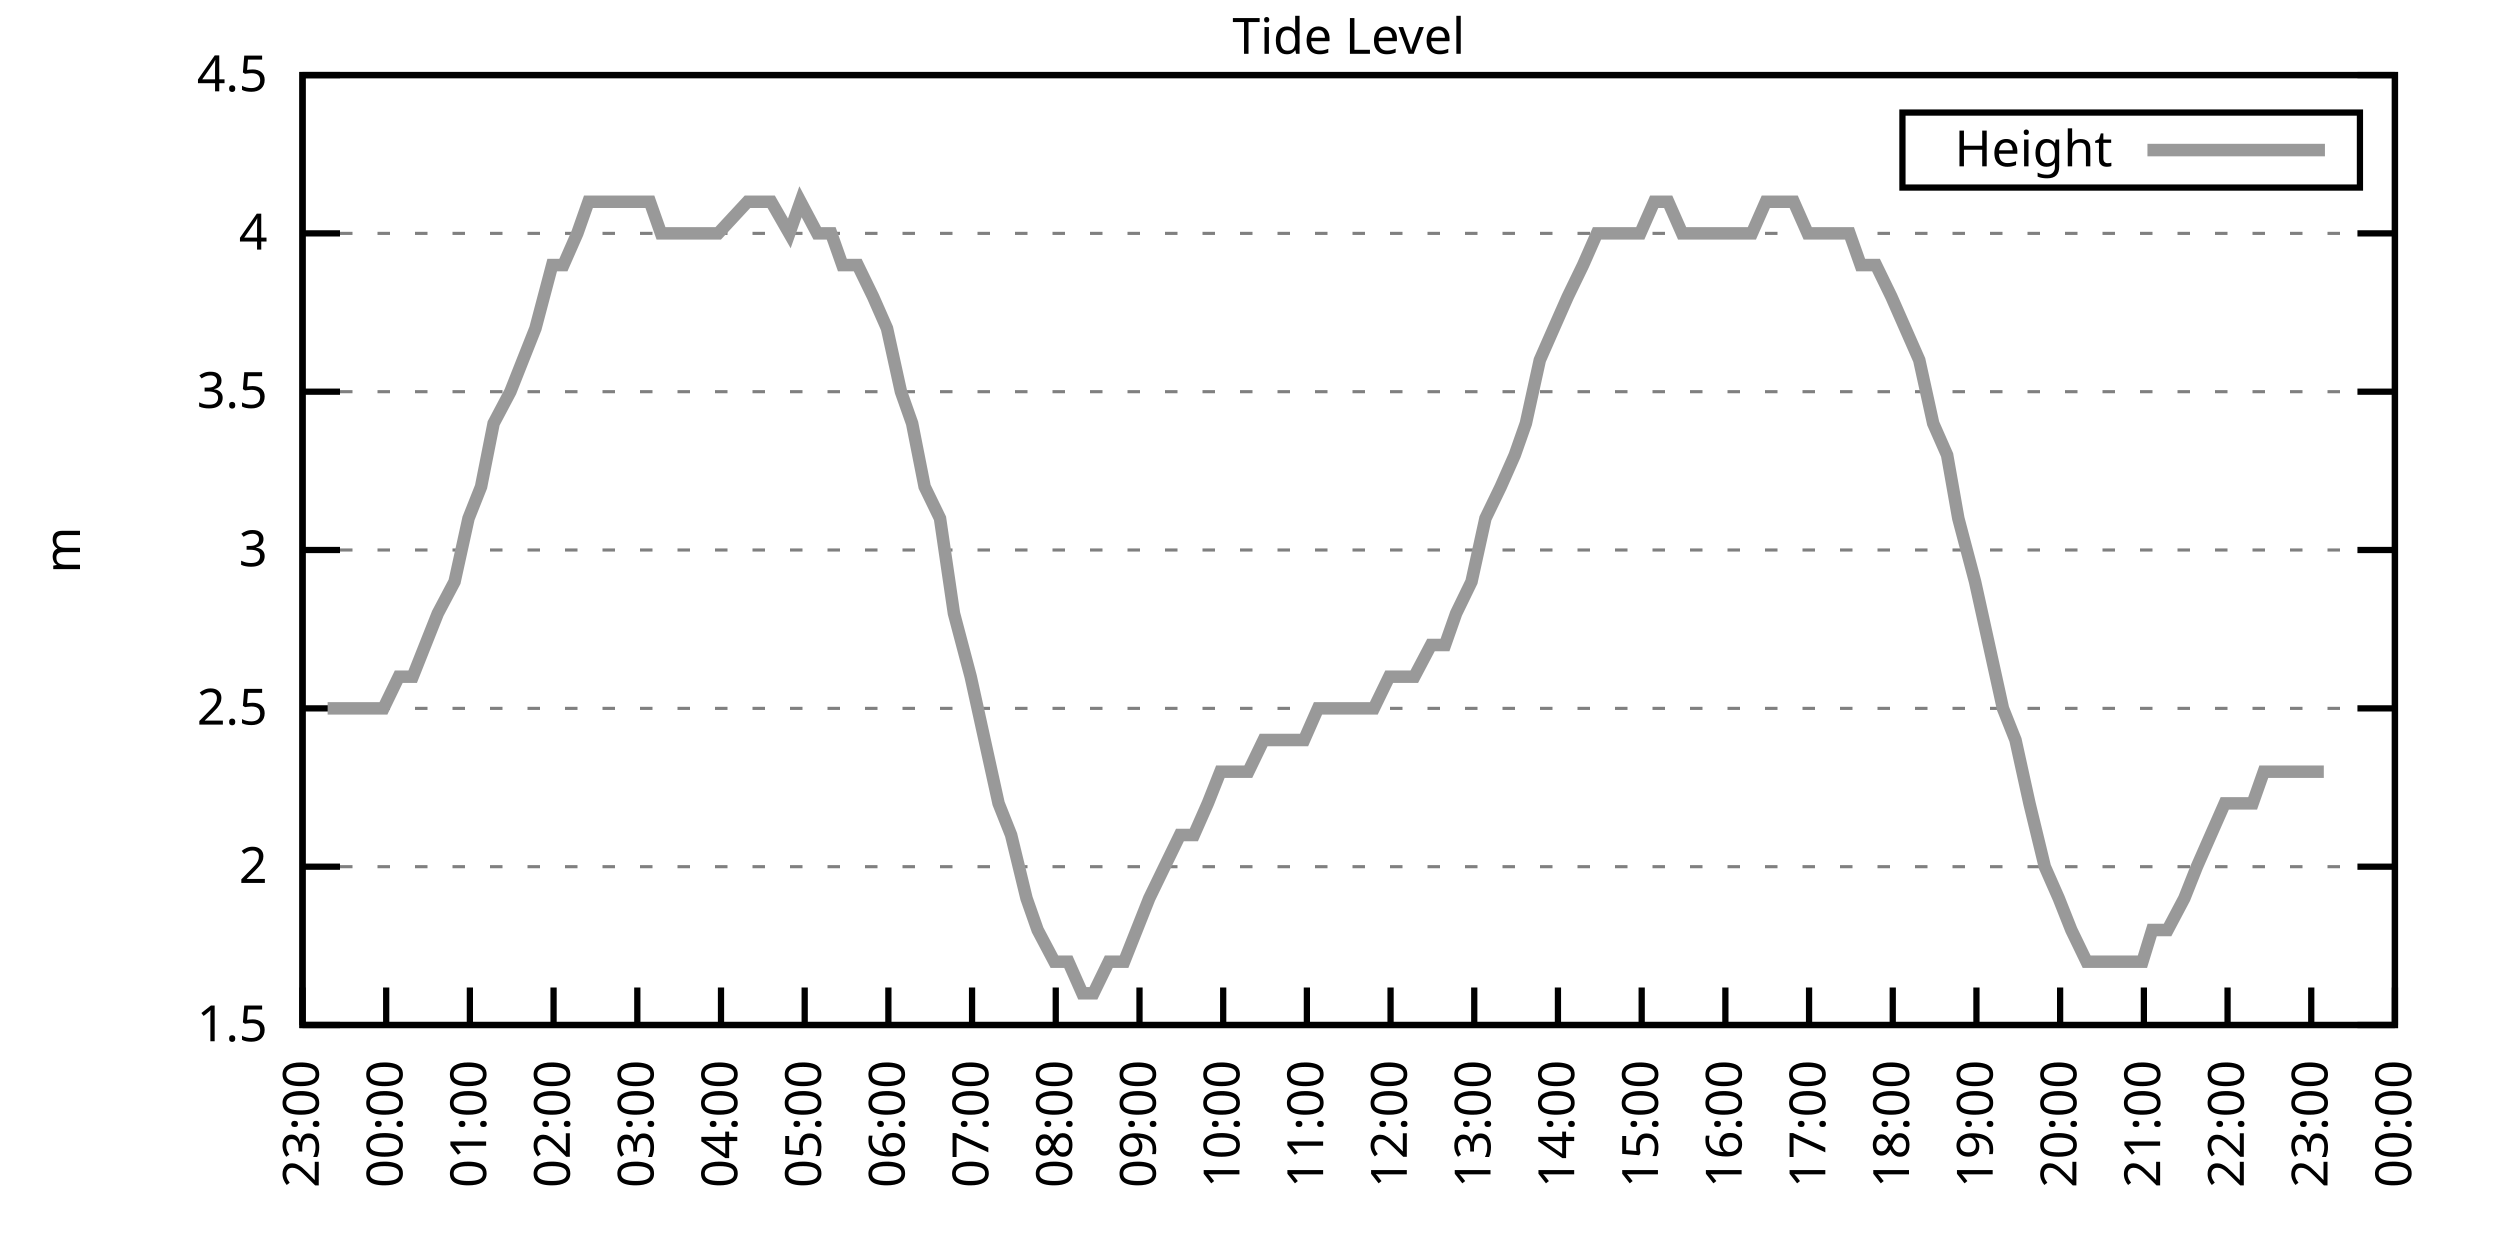
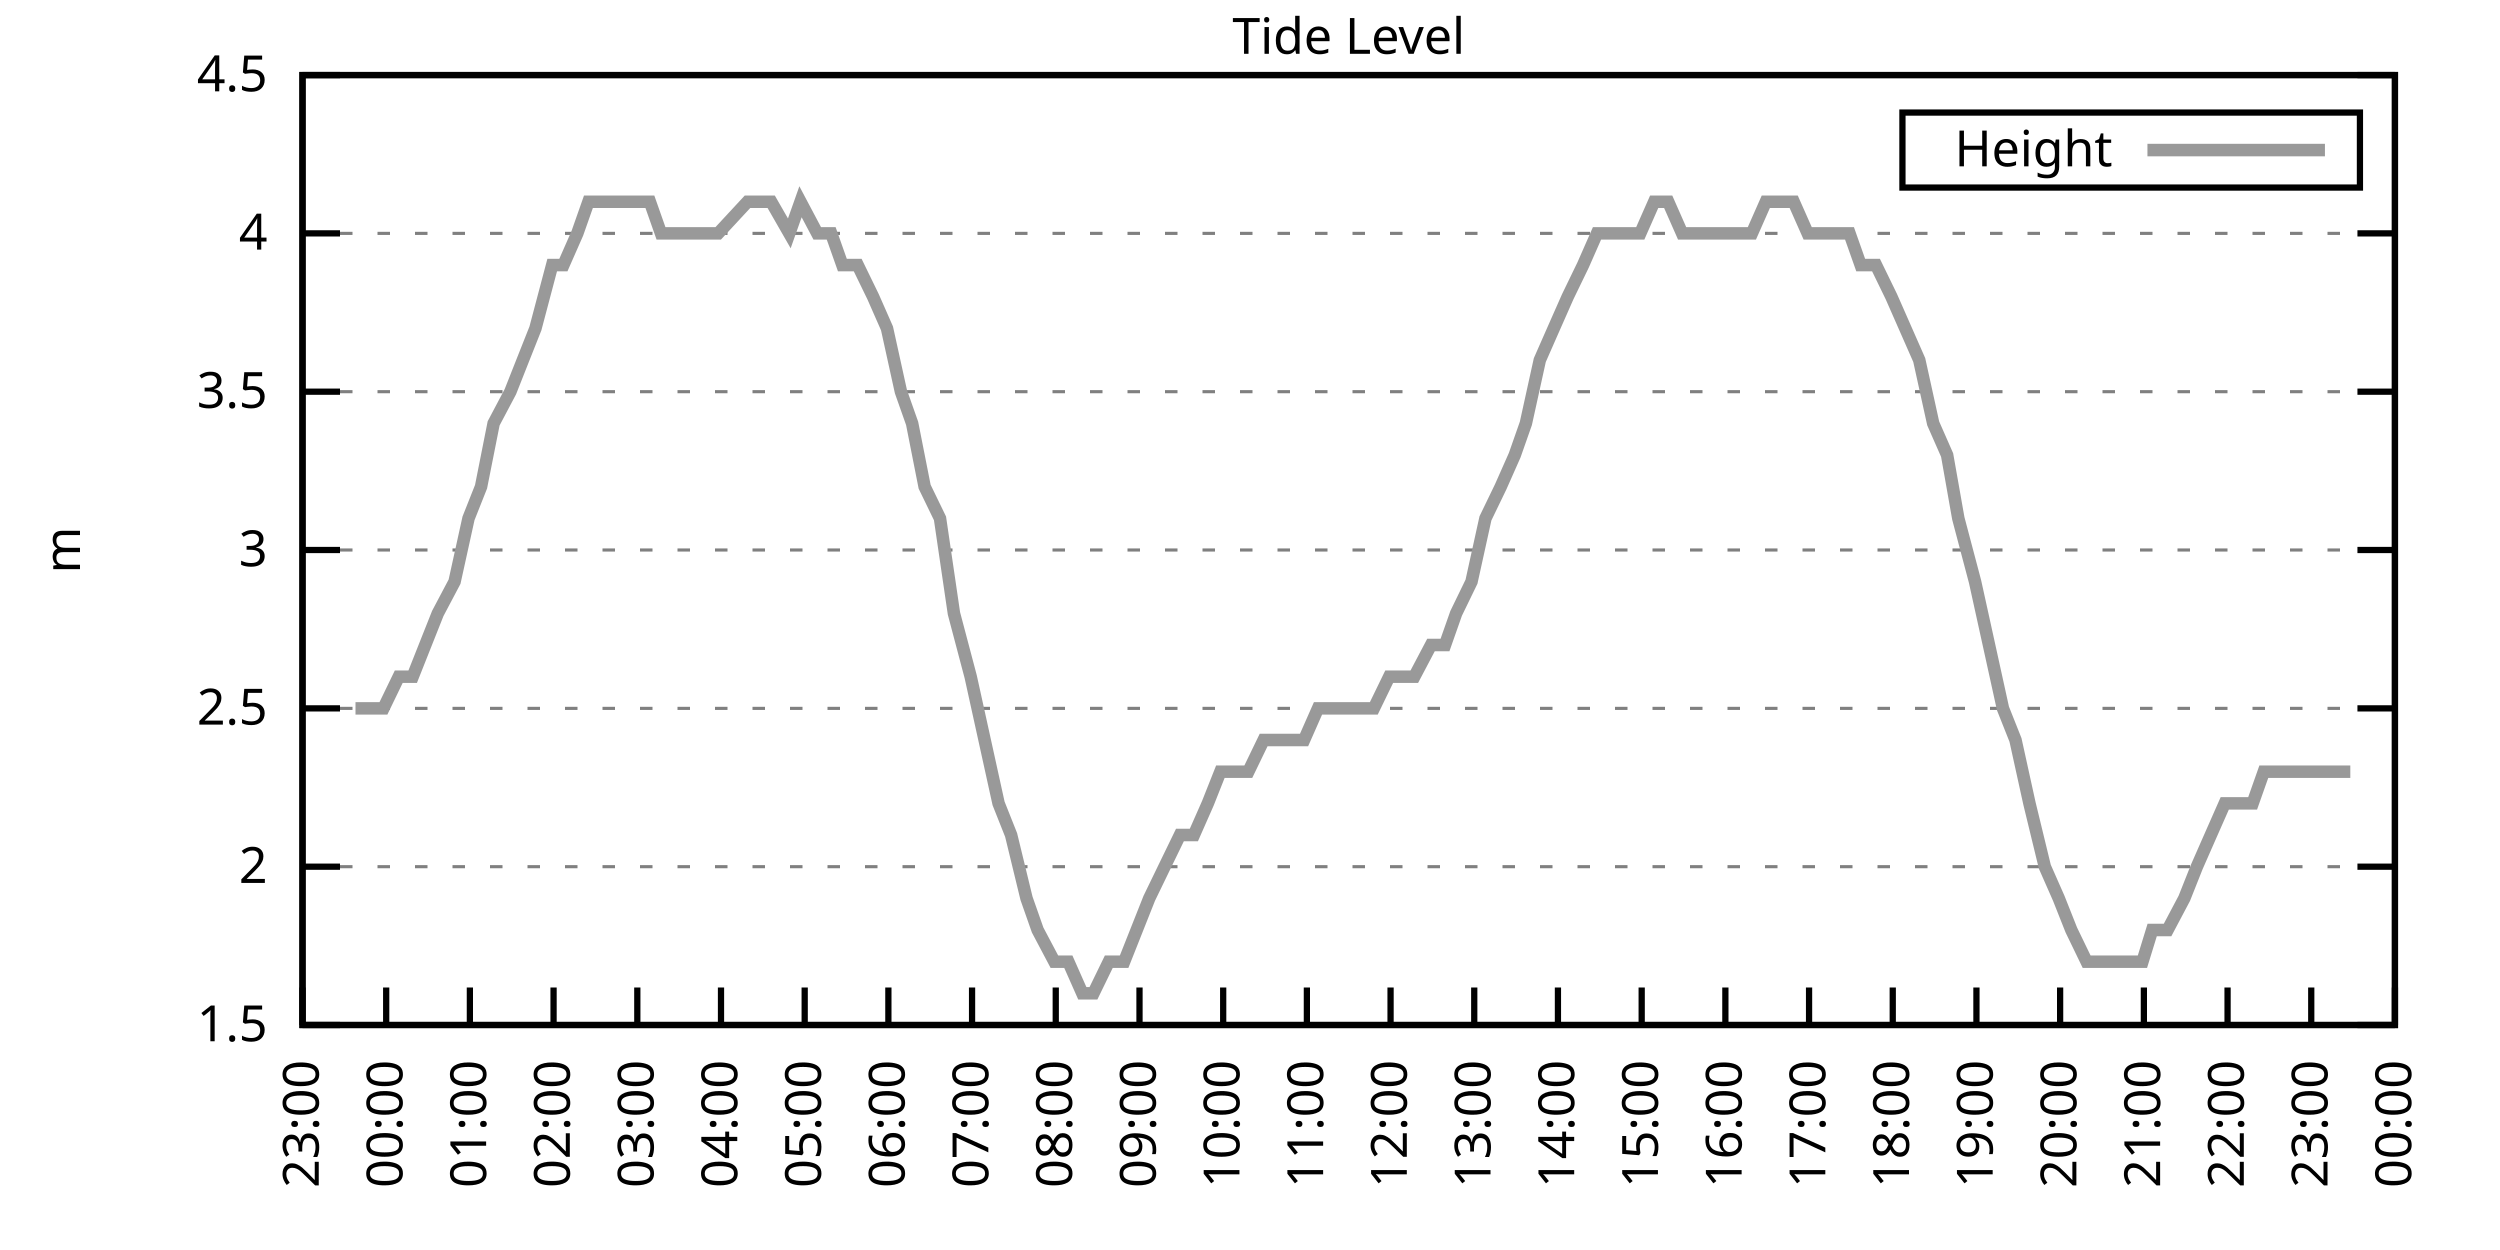
<svg xmlns="http://www.w3.org/2000/svg" xmlns:xlink="http://www.w3.org/1999/xlink" width="400" height="200" viewBox="0 0 400 200">
  <g id="gnuplot_canvas">
    <rect x="0" y="0" width="400" height="200" fill="none" />
    <defs>
      <circle id="gpDot" r="0.5" stroke-width="0.5" stroke="currentColor" />
      <path id="gpPt0" stroke-width="0.333" stroke="currentColor" d="M-1,0 h2 M0,-1 v2" />
      <path id="gpPt1" stroke-width="0.333" stroke="currentColor" d="M-1,-1 L1,1 M1,-1 L-1,1" />
      <path id="gpPt2" stroke-width="0.333" stroke="currentColor" d="M-1,0 L1,0 M0,-1 L0,1 M-1,-1 L1,1 M-1,1 L1,-1" />
      <rect id="gpPt3" stroke-width="0.333" stroke="currentColor" x="-1" y="-1" width="2" height="2" />
      <rect id="gpPt4" stroke-width="0.333" stroke="currentColor" fill="currentColor" x="-1" y="-1" width="2" height="2" />
      <circle id="gpPt5" stroke-width="0.333" stroke="currentColor" cx="0" cy="0" r="1" />
      <use xlink:href="#gpPt5" id="gpPt6" fill="currentColor" stroke="none" />
      <path id="gpPt7" stroke-width="0.333" stroke="currentColor" d="M0,-1.33 L-1.33,0.67 L1.33,0.67 z" />
      <use xlink:href="#gpPt7" id="gpPt8" fill="currentColor" stroke="none" />
      <use xlink:href="#gpPt7" id="gpPt9" stroke="currentColor" transform="rotate(180)" />
      <use xlink:href="#gpPt9" id="gpPt10" fill="currentColor" stroke="none" />
      <use xlink:href="#gpPt3" id="gpPt11" stroke="currentColor" transform="rotate(45)" />
      <use xlink:href="#gpPt11" id="gpPt12" fill="currentColor" stroke="none" />
      <path id="gpPt13" stroke-width="0.333" stroke="currentColor" d="M0,1.330 L1.265,0.411 L0.782,-1.067 L-0.782,-1.076 L-1.265,0.411 z" />
      <use xlink:href="#gpPt13" id="gpPt14" fill="currentColor" stroke="none" />
      <filter id="textbox" filterUnits="objectBoundingBox" x="0" y="0" height="1" width="1">
        <feFlood flood-color="white" flood-opacity="1" result="bgnd" />
        <feComposite in="SourceGraphic" in2="bgnd" operator="atop" />
      </filter>
      <filter id="greybox" filterUnits="objectBoundingBox" x="0" y="0" height="1" width="1">
        <feFlood flood-color="lightgrey" flood-opacity="1" result="grey" />
        <feComposite in="SourceGraphic" in2="grey" operator="atop" />
      </filter>
    </defs>
    <g fill="none" color="white" stroke="currentColor" stroke-width="1.00" stroke-linecap="butt" stroke-linejoin="miter">
</g>
    <g fill="none" color="black" stroke="currentColor" stroke-width="1.00" stroke-linecap="butt" stroke-linejoin="miter">
      <g stroke="none" shape-rendering="crispEdges">
        <polygon fill="rgb(255, 255, 255)" points="48.40,164.00 383.18,164.00 383.18,12.02 48.40,12.02 " />
      </g>
    </g>
    <g fill="none" color="black" stroke="currentColor" stroke-width="1.00" stroke-linecap="butt" stroke-linejoin="miter">
</g>
    <g fill="none" color="black" stroke="black" stroke-width="0.50" stroke-linecap="butt" stroke-linejoin="miter">
</g>
    <g fill="none" color="gray" stroke="currentColor" stroke-width="0.50" stroke-linecap="butt" stroke-linejoin="miter">
      <path stroke="gray" stroke-dasharray="2,4" class="gridline" d="M48.40,164.00 L383.19,164.00  " />
    </g>
    <g fill="none" color="gray" stroke="gray" stroke-width="1.00" stroke-linecap="butt" stroke-linejoin="miter">
</g>
    <g fill="none" color="black" stroke="currentColor" stroke-width="1.00" stroke-linecap="butt" stroke-linejoin="miter">
      <path stroke="black" d="M48.40,164.00 L54.40,164.00 M383.19,164.00 L377.19,164.00  " />
      <g transform="translate(42.80,166.60)" stroke="none" fill="black" font-family="Sans" font-size="8.00" text-anchor="end">
        <text>
          <tspan font-family="Sans"> 1.5</tspan>
        </text>
      </g>
    </g>
    <g fill="none" color="black" stroke="currentColor" stroke-width="1.00" stroke-linecap="butt" stroke-linejoin="miter">
</g>
    <g fill="none" color="black" stroke="black" stroke-width="0.50" stroke-linecap="butt" stroke-linejoin="miter">
</g>
    <g fill="none" color="gray" stroke="currentColor" stroke-width="0.50" stroke-linecap="butt" stroke-linejoin="miter">
      <path stroke="gray" stroke-dasharray="2,4" class="gridline" d="M48.40,138.67 L383.19,138.67  " />
    </g>
    <g fill="none" color="gray" stroke="gray" stroke-width="1.00" stroke-linecap="butt" stroke-linejoin="miter">
</g>
    <g fill="none" color="black" stroke="currentColor" stroke-width="1.00" stroke-linecap="butt" stroke-linejoin="miter">
      <path stroke="black" d="M48.40,138.67 L54.40,138.67 M383.19,138.67 L377.19,138.67  " />
      <g transform="translate(42.80,141.27)" stroke="none" fill="black" font-family="Sans" font-size="8.00" text-anchor="end">
        <text>
          <tspan font-family="Sans"> 2</tspan>
        </text>
      </g>
    </g>
    <g fill="none" color="black" stroke="currentColor" stroke-width="1.00" stroke-linecap="butt" stroke-linejoin="miter">
</g>
    <g fill="none" color="black" stroke="black" stroke-width="0.50" stroke-linecap="butt" stroke-linejoin="miter">
</g>
    <g fill="none" color="gray" stroke="currentColor" stroke-width="0.50" stroke-linecap="butt" stroke-linejoin="miter">
      <path stroke="gray" stroke-dasharray="2,4" class="gridline" d="M48.40,113.34 L383.19,113.34  " />
    </g>
    <g fill="none" color="gray" stroke="gray" stroke-width="1.00" stroke-linecap="butt" stroke-linejoin="miter">
</g>
    <g fill="none" color="black" stroke="currentColor" stroke-width="1.00" stroke-linecap="butt" stroke-linejoin="miter">
      <path stroke="black" d="M48.40,113.34 L54.40,113.34 M383.19,113.34 L377.19,113.34  " />
      <g transform="translate(42.80,115.94)" stroke="none" fill="black" font-family="Sans" font-size="8.00" text-anchor="end">
        <text>
          <tspan font-family="Sans"> 2.5</tspan>
        </text>
      </g>
    </g>
    <g fill="none" color="black" stroke="currentColor" stroke-width="1.00" stroke-linecap="butt" stroke-linejoin="miter">
</g>
    <g fill="none" color="black" stroke="black" stroke-width="0.50" stroke-linecap="butt" stroke-linejoin="miter">
</g>
    <g fill="none" color="gray" stroke="currentColor" stroke-width="0.50" stroke-linecap="butt" stroke-linejoin="miter">
      <path stroke="gray" stroke-dasharray="2,4" class="gridline" d="M48.40,88.00 L383.19,88.00  " />
    </g>
    <g fill="none" color="gray" stroke="gray" stroke-width="1.00" stroke-linecap="butt" stroke-linejoin="miter">
</g>
    <g fill="none" color="black" stroke="currentColor" stroke-width="1.00" stroke-linecap="butt" stroke-linejoin="miter">
      <path stroke="black" d="M48.40,88.00 L54.40,88.00 M383.19,88.00 L377.19,88.00  " />
      <g transform="translate(42.80,90.60)" stroke="none" fill="black" font-family="Sans" font-size="8.00" text-anchor="end">
        <text>
          <tspan font-family="Sans"> 3</tspan>
        </text>
      </g>
    </g>
    <g fill="none" color="black" stroke="currentColor" stroke-width="1.00" stroke-linecap="butt" stroke-linejoin="miter">
</g>
    <g fill="none" color="black" stroke="black" stroke-width="0.50" stroke-linecap="butt" stroke-linejoin="miter">
</g>
    <g fill="none" color="gray" stroke="currentColor" stroke-width="0.50" stroke-linecap="butt" stroke-linejoin="miter">
      <path stroke="gray" stroke-dasharray="2,4" class="gridline" d="M48.40,62.67 L383.19,62.67  " />
    </g>
    <g fill="none" color="gray" stroke="gray" stroke-width="1.00" stroke-linecap="butt" stroke-linejoin="miter">
</g>
    <g fill="none" color="black" stroke="currentColor" stroke-width="1.00" stroke-linecap="butt" stroke-linejoin="miter">
      <path stroke="black" d="M48.40,62.67 L54.40,62.67 M383.19,62.67 L377.19,62.67  " />
      <g transform="translate(42.80,65.27)" stroke="none" fill="black" font-family="Sans" font-size="8.00" text-anchor="end">
        <text>
          <tspan font-family="Sans"> 3.5</tspan>
        </text>
      </g>
    </g>
    <g fill="none" color="black" stroke="currentColor" stroke-width="1.00" stroke-linecap="butt" stroke-linejoin="miter">
</g>
    <g fill="none" color="black" stroke="black" stroke-width="0.50" stroke-linecap="butt" stroke-linejoin="miter">
</g>
    <g fill="none" color="gray" stroke="currentColor" stroke-width="0.50" stroke-linecap="butt" stroke-linejoin="miter">
      <path stroke="gray" stroke-dasharray="2,4" class="gridline" d="M48.40,37.34 L383.19,37.34  " />
    </g>
    <g fill="none" color="gray" stroke="gray" stroke-width="1.00" stroke-linecap="butt" stroke-linejoin="miter">
</g>
    <g fill="none" color="black" stroke="currentColor" stroke-width="1.00" stroke-linecap="butt" stroke-linejoin="miter">
      <path stroke="black" d="M48.40,37.34 L54.40,37.34 M383.19,37.34 L377.19,37.34  " />
      <g transform="translate(42.80,39.94)" stroke="none" fill="black" font-family="Sans" font-size="8.00" text-anchor="end">
        <text>
          <tspan font-family="Sans"> 4</tspan>
        </text>
      </g>
    </g>
    <g fill="none" color="black" stroke="currentColor" stroke-width="1.00" stroke-linecap="butt" stroke-linejoin="miter">
</g>
    <g fill="none" color="black" stroke="black" stroke-width="0.50" stroke-linecap="butt" stroke-linejoin="miter">
</g>
    <g fill="none" color="gray" stroke="currentColor" stroke-width="0.50" stroke-linecap="butt" stroke-linejoin="miter">
      <path stroke="gray" stroke-dasharray="2,4" class="gridline" d="M48.40,12.01 L383.19,12.01  " />
    </g>
    <g fill="none" color="gray" stroke="gray" stroke-width="1.00" stroke-linecap="butt" stroke-linejoin="miter">
</g>
    <g fill="none" color="black" stroke="currentColor" stroke-width="1.00" stroke-linecap="butt" stroke-linejoin="miter">
      <path stroke="black" d="M48.40,12.01 L54.40,12.01 M383.19,12.01 L377.19,12.01  " />
      <g transform="translate(42.80,14.61)" stroke="none" fill="black" font-family="Sans" font-size="8.00" text-anchor="end">
        <text>
          <tspan font-family="Sans"> 4.5</tspan>
        </text>
      </g>
    </g>
    <g fill="none" color="black" stroke="currentColor" stroke-width="1.00" stroke-linecap="butt" stroke-linejoin="miter">
      <path stroke="black" d="M48.40,164.00 L48.40,158.00  " />
      <g transform="translate(51.00,169.60) rotate(270.00)" stroke="none" fill="black" font-family="Sans" font-size="8.00" text-anchor="end">
        <text>
          <tspan font-family="Sans">23:00</tspan>
        </text>
      </g>
    </g>
    <g fill="none" color="black" stroke="currentColor" stroke-width="1.00" stroke-linecap="butt" stroke-linejoin="miter">
      <path stroke="black" d="M61.79,164.00 L61.79,158.00  " />
      <g transform="translate(64.39,169.60) rotate(270.00)" stroke="none" fill="black" font-family="Sans" font-size="8.00" text-anchor="end">
        <text>
          <tspan font-family="Sans">00:00</tspan>
        </text>
      </g>
    </g>
    <g fill="none" color="black" stroke="currentColor" stroke-width="1.00" stroke-linecap="butt" stroke-linejoin="miter">
      <path stroke="black" d="M75.18,164.00 L75.18,158.00  " />
      <g transform="translate(77.78,169.60) rotate(270.00)" stroke="none" fill="black" font-family="Sans" font-size="8.00" text-anchor="end">
        <text>
          <tspan font-family="Sans">01:00</tspan>
        </text>
      </g>
    </g>
    <g fill="none" color="black" stroke="currentColor" stroke-width="1.00" stroke-linecap="butt" stroke-linejoin="miter">
      <path stroke="black" d="M88.57,164.00 L88.57,158.00  " />
      <g transform="translate(91.17,169.60) rotate(270.00)" stroke="none" fill="black" font-family="Sans" font-size="8.00" text-anchor="end">
        <text>
          <tspan font-family="Sans">02:00</tspan>
        </text>
      </g>
    </g>
    <g fill="none" color="black" stroke="currentColor" stroke-width="1.00" stroke-linecap="butt" stroke-linejoin="miter">
      <path stroke="black" d="M101.97,164.00 L101.97,158.00  " />
      <g transform="translate(104.57,169.60) rotate(270.00)" stroke="none" fill="black" font-family="Sans" font-size="8.00" text-anchor="end">
        <text>
          <tspan font-family="Sans">03:00</tspan>
        </text>
      </g>
    </g>
    <g fill="none" color="black" stroke="currentColor" stroke-width="1.00" stroke-linecap="butt" stroke-linejoin="miter">
      <path stroke="black" d="M115.36,164.00 L115.36,158.00  " />
      <g transform="translate(117.96,169.60) rotate(270.00)" stroke="none" fill="black" font-family="Sans" font-size="8.00" text-anchor="end">
        <text>
          <tspan font-family="Sans">04:00</tspan>
        </text>
      </g>
    </g>
    <g fill="none" color="black" stroke="currentColor" stroke-width="1.00" stroke-linecap="butt" stroke-linejoin="miter">
      <path stroke="black" d="M128.75,164.00 L128.75,158.00  " />
      <g transform="translate(131.35,169.60) rotate(270.00)" stroke="none" fill="black" font-family="Sans" font-size="8.00" text-anchor="end">
        <text>
          <tspan font-family="Sans">05:00</tspan>
        </text>
      </g>
    </g>
    <g fill="none" color="black" stroke="currentColor" stroke-width="1.00" stroke-linecap="butt" stroke-linejoin="miter">
      <path stroke="black" d="M142.14,164.00 L142.14,158.00  " />
      <g transform="translate(144.74,169.60) rotate(270.00)" stroke="none" fill="black" font-family="Sans" font-size="8.00" text-anchor="end">
        <text>
          <tspan font-family="Sans">06:00</tspan>
        </text>
      </g>
    </g>
    <g fill="none" color="black" stroke="currentColor" stroke-width="1.00" stroke-linecap="butt" stroke-linejoin="miter">
      <path stroke="black" d="M155.53,164.00 L155.53,158.00  " />
      <g transform="translate(158.13,169.60) rotate(270.00)" stroke="none" fill="black" font-family="Sans" font-size="8.00" text-anchor="end">
        <text>
          <tspan font-family="Sans">07:00</tspan>
        </text>
      </g>
    </g>
    <g fill="none" color="black" stroke="currentColor" stroke-width="1.00" stroke-linecap="butt" stroke-linejoin="miter">
      <path stroke="black" d="M168.92,164.00 L168.92,158.00  " />
      <g transform="translate(171.52,169.60) rotate(270.00)" stroke="none" fill="black" font-family="Sans" font-size="8.00" text-anchor="end">
        <text>
          <tspan font-family="Sans">08:00</tspan>
        </text>
      </g>
    </g>
    <g fill="none" color="black" stroke="currentColor" stroke-width="1.00" stroke-linecap="butt" stroke-linejoin="miter">
      <path stroke="black" d="M182.32,164.00 L182.32,158.00  " />
      <g transform="translate(184.92,169.60) rotate(270.00)" stroke="none" fill="black" font-family="Sans" font-size="8.00" text-anchor="end">
        <text>
          <tspan font-family="Sans">09:00</tspan>
        </text>
      </g>
    </g>
    <g fill="none" color="black" stroke="currentColor" stroke-width="1.00" stroke-linecap="butt" stroke-linejoin="miter">
      <path stroke="black" d="M195.71,164.00 L195.71,158.00  " />
      <g transform="translate(198.31,169.60) rotate(270.00)" stroke="none" fill="black" font-family="Sans" font-size="8.00" text-anchor="end">
        <text>
          <tspan font-family="Sans">10:00</tspan>
        </text>
      </g>
    </g>
    <g fill="none" color="black" stroke="currentColor" stroke-width="1.00" stroke-linecap="butt" stroke-linejoin="miter">
      <path stroke="black" d="M209.10,164.00 L209.10,158.00  " />
      <g transform="translate(211.70,169.60) rotate(270.00)" stroke="none" fill="black" font-family="Sans" font-size="8.00" text-anchor="end">
        <text>
          <tspan font-family="Sans">11:00</tspan>
        </text>
      </g>
    </g>
    <g fill="none" color="black" stroke="currentColor" stroke-width="1.00" stroke-linecap="butt" stroke-linejoin="miter">
      <path stroke="black" d="M222.49,164.00 L222.49,158.00  " />
      <g transform="translate(225.09,169.60) rotate(270.00)" stroke="none" fill="black" font-family="Sans" font-size="8.00" text-anchor="end">
        <text>
          <tspan font-family="Sans">12:00</tspan>
        </text>
      </g>
    </g>
    <g fill="none" color="black" stroke="currentColor" stroke-width="1.00" stroke-linecap="butt" stroke-linejoin="miter">
      <path stroke="black" d="M235.88,164.00 L235.88,158.00  " />
      <g transform="translate(238.48,169.60) rotate(270.00)" stroke="none" fill="black" font-family="Sans" font-size="8.00" text-anchor="end">
        <text>
          <tspan font-family="Sans">13:00</tspan>
        </text>
      </g>
    </g>
    <g fill="none" color="black" stroke="currentColor" stroke-width="1.00" stroke-linecap="butt" stroke-linejoin="miter">
      <path stroke="black" d="M249.27,164.00 L249.27,158.00  " />
      <g transform="translate(251.87,169.60) rotate(270.00)" stroke="none" fill="black" font-family="Sans" font-size="8.00" text-anchor="end">
        <text>
          <tspan font-family="Sans">14:00</tspan>
        </text>
      </g>
    </g>
    <g fill="none" color="black" stroke="currentColor" stroke-width="1.00" stroke-linecap="butt" stroke-linejoin="miter">
      <path stroke="black" d="M262.67,164.00 L262.67,158.00  " />
      <g transform="translate(265.27,169.60) rotate(270.00)" stroke="none" fill="black" font-family="Sans" font-size="8.00" text-anchor="end">
        <text>
          <tspan font-family="Sans">15:00</tspan>
        </text>
      </g>
    </g>
    <g fill="none" color="black" stroke="currentColor" stroke-width="1.00" stroke-linecap="butt" stroke-linejoin="miter">
      <path stroke="black" d="M276.06,164.00 L276.06,158.00  " />
      <g transform="translate(278.66,169.60) rotate(270.00)" stroke="none" fill="black" font-family="Sans" font-size="8.00" text-anchor="end">
        <text>
          <tspan font-family="Sans">16:00</tspan>
        </text>
      </g>
    </g>
    <g fill="none" color="black" stroke="currentColor" stroke-width="1.00" stroke-linecap="butt" stroke-linejoin="miter">
      <path stroke="black" d="M289.45,164.00 L289.45,158.00  " />
      <g transform="translate(292.05,169.60) rotate(270.00)" stroke="none" fill="black" font-family="Sans" font-size="8.00" text-anchor="end">
        <text>
          <tspan font-family="Sans">17:00</tspan>
        </text>
      </g>
    </g>
    <g fill="none" color="black" stroke="currentColor" stroke-width="1.00" stroke-linecap="butt" stroke-linejoin="miter">
      <path stroke="black" d="M302.84,164.00 L302.84,158.00  " />
      <g transform="translate(305.44,169.60) rotate(270.00)" stroke="none" fill="black" font-family="Sans" font-size="8.00" text-anchor="end">
        <text>
          <tspan font-family="Sans">18:00</tspan>
        </text>
      </g>
    </g>
    <g fill="none" color="black" stroke="currentColor" stroke-width="1.00" stroke-linecap="butt" stroke-linejoin="miter">
      <path stroke="black" d="M316.23,164.00 L316.23,158.00  " />
      <g transform="translate(318.83,169.60) rotate(270.00)" stroke="none" fill="black" font-family="Sans" font-size="8.00" text-anchor="end">
        <text>
          <tspan font-family="Sans">19:00</tspan>
        </text>
      </g>
    </g>
    <g fill="none" color="black" stroke="currentColor" stroke-width="1.00" stroke-linecap="butt" stroke-linejoin="miter">
      <path stroke="black" d="M329.62,164.00 L329.62,158.00  " />
      <g transform="translate(332.22,169.60) rotate(270.00)" stroke="none" fill="black" font-family="Sans" font-size="8.00" text-anchor="end">
        <text>
          <tspan font-family="Sans">20:00</tspan>
        </text>
      </g>
    </g>
    <g fill="none" color="black" stroke="currentColor" stroke-width="1.00" stroke-linecap="butt" stroke-linejoin="miter">
      <path stroke="black" d="M343.02,164.00 L343.02,158.00  " />
      <g transform="translate(345.62,169.60) rotate(270.00)" stroke="none" fill="black" font-family="Sans" font-size="8.00" text-anchor="end">
        <text>
          <tspan font-family="Sans">21:00</tspan>
        </text>
      </g>
    </g>
    <g fill="none" color="black" stroke="currentColor" stroke-width="1.00" stroke-linecap="butt" stroke-linejoin="miter">
      <path stroke="black" d="M356.41,164.00 L356.41,158.00  " />
      <g transform="translate(359.01,169.60) rotate(270.00)" stroke="none" fill="black" font-family="Sans" font-size="8.00" text-anchor="end">
        <text>
          <tspan font-family="Sans">22:00</tspan>
        </text>
      </g>
    </g>
    <g fill="none" color="black" stroke="currentColor" stroke-width="1.00" stroke-linecap="butt" stroke-linejoin="miter">
      <path stroke="black" d="M369.80,164.00 L369.80,158.00  " />
      <g transform="translate(372.40,169.60) rotate(270.00)" stroke="none" fill="black" font-family="Sans" font-size="8.00" text-anchor="end">
        <text>
          <tspan font-family="Sans">23:00</tspan>
        </text>
      </g>
    </g>
    <g fill="none" color="black" stroke="currentColor" stroke-width="1.00" stroke-linecap="butt" stroke-linejoin="miter">
      <path stroke="black" d="M383.19,164.00 L383.19,158.00  " />
      <g transform="translate(385.79,169.60) rotate(270.00)" stroke="none" fill="black" font-family="Sans" font-size="8.00" text-anchor="end">
        <text>
          <tspan font-family="Sans">00:00</tspan>
        </text>
      </g>
    </g>
    <g fill="none" color="black" stroke="currentColor" stroke-width="1.00" stroke-linecap="butt" stroke-linejoin="miter">
</g>
    <g fill="none" color="black" stroke="currentColor" stroke-width="1.00" stroke-linecap="butt" stroke-linejoin="miter">
      <path stroke="black" d="M48.40,12.01 L48.40,164.00 L383.19,164.00 L383.19,12.01 L48.40,12.01 Z  " />
    </g>
    <g fill="none" color="black" stroke="currentColor" stroke-width="1.00" stroke-linecap="butt" stroke-linejoin="miter">
</g>
    <g fill="none" color="black" stroke="currentColor" stroke-width="1.00" stroke-linecap="butt" stroke-linejoin="miter">
      <path stroke="black" d="M304.39,30.01 L304.39,18.01 L377.59,18.01 L377.59,30.01 L304.39,30.01 Z  " />
    </g>
    <g id="Tide_level_plot_1">
      <g fill="none" color="white" stroke="black" stroke-width="2.00" stroke-linecap="butt" stroke-linejoin="miter">
</g>
      <g fill="none" color="black" stroke="currentColor" stroke-width="2.00" stroke-linecap="butt" stroke-linejoin="miter">
        <g transform="translate(337.99,26.61)" stroke="none" fill="black" font-family="Sans" font-size="8.00" text-anchor="end">
          <text>
            <tspan font-family="Sans">Height</tspan>
          </text>
        </g>
      </g>
      <g fill="none" color="black" stroke="currentColor" stroke-width="2.00" stroke-linecap="butt" stroke-linejoin="miter">
-         <path stroke="rgb(153, 153, 153)" d="M343.59,24.01 L371.99,24.01 M52.42,113.34 L54.87,113.34 L56.88,113.34 L59.11,113.34 L61.35,113.34 L63.80,108.27   L66.03,108.27 L68.04,103.20 L70.05,98.14 L72.73,93.07 L74.96,82.94 L76.97,77.87 L78.98,67.74 L81.66,62.67   L83.66,57.61 L85.67,52.54 L88.35,42.41 L90.14,42.41 L92.37,37.34 L94.15,32.28 L97.28,32.28 L99.29,32.28   L101.07,32.28 L103.98,32.28 L105.76,37.34 L107.77,37.34 L110.67,37.34 L112.23,37.34 L114.91,37.34 L119.60,32.28   L121.61,32.28 L123.39,32.28 L126.29,37.34 L128.08,32.28 L130.76,37.34 L132.99,37.34 L134.78,42.41 L137.23,42.41   L139.69,47.47 L141.92,52.54 L144.15,62.67 L145.94,67.74 L147.94,77.87 L150.40,82.94 L152.63,98.14 L155.31,108.27   L157.54,118.40 L159.77,128.54 L161.78,133.60 L164.24,143.73 L166.02,148.80 L168.70,153.87 L170.93,153.87 L173.17,158.93   L174.95,158.93 L177.41,153.87 L179.86,153.87 L183.88,143.73 L186.33,138.67 L188.79,133.60 L191.02,133.60 L193.25,128.54   L195.26,123.47 L197.27,123.47 L199.73,123.47 L202.18,118.40 L204.41,118.40 L206.64,118.40 L208.65,118.40 L210.88,113.34   L213.34,113.34 L215.57,113.34 L217.80,113.34 L219.81,113.34 L222.27,108.27 L224.50,108.27 L226.29,108.27 L228.96,103.20   L231.20,103.20 L232.98,98.14 L235.44,93.07 L237.67,82.94 L240.12,77.87 L242.36,72.81 L244.14,67.74 L246.37,57.61   L248.60,52.54 L250.84,47.47 L253.29,42.41 L255.52,37.34 L257.76,37.34 L259.76,37.34 L262.44,37.34 L264.67,32.28   L266.91,32.28 L269.14,37.34 L271.15,37.34 L273.38,37.34 L275.61,37.34 L277.84,37.34 L280.30,37.34 L282.53,32.28   L284.76,32.28 L286.99,32.28 L289.23,37.34 L291.46,37.34 L293.69,37.34 L295.92,37.34 L297.71,42.41 L300.16,42.41   L302.62,47.47 L304.85,52.54 L307.08,57.61 L309.31,67.74 L311.54,72.81 L313.33,82.94 L316.01,93.07 L318.24,103.20   L320.47,113.34 L322.48,118.40 L324.71,128.54 L327.17,138.67 L329.40,143.73 L331.41,148.80 L333.86,153.87 L335.87,153.87   L337.88,153.87 L340.34,153.87 L342.79,153.87 L344.35,148.80 L346.81,148.80 L349.49,143.73 L351.50,138.67 L353.73,133.60   L355.96,128.54 L358.19,128.54 L360.42,128.54 L362.21,123.47 L364.44,123.47 L366.90,123.47 L369.58,123.47 L371.81,123.47    " />
+         <path stroke="rgb(153, 153, 153)" d="M343.59,24.01 L371.99,24.01 M56.88,113.34 L59.11,113.34 L61.35,113.34 L63.80,108.27 L66.03,108.27 L68.04,103.20   L70.05,98.14 L72.73,93.07 L74.96,82.94 L76.97,77.87 L78.98,67.74 L81.66,62.67 L83.66,57.61 L85.67,52.54   L88.35,42.41 L90.14,42.41 L92.37,37.34 L94.15,32.28 L97.28,32.28 L99.29,32.28 L101.07,32.28 L103.98,32.28   L105.76,37.34 L107.77,37.34 L110.67,37.34 L112.23,37.34 L114.91,37.34 L119.60,32.28 L121.61,32.28 L123.39,32.28   L126.29,37.34 L128.08,32.28 L130.76,37.34 L132.99,37.34 L134.78,42.41 L137.23,42.41 L139.69,47.47 L141.92,52.54   L144.15,62.67 L145.94,67.74 L147.94,77.87 L150.40,82.94 L152.63,98.14 L155.31,108.27 L157.54,118.40 L159.77,128.54   L161.78,133.60 L164.24,143.73 L166.02,148.80 L168.70,153.87 L170.93,153.87 L173.17,158.93 L174.95,158.93 L177.41,153.87   L179.86,153.87 L183.88,143.73 L186.33,138.67 L188.79,133.60 L191.02,133.60 L193.25,128.54 L195.26,123.47 L197.27,123.47   L199.73,123.47 L202.18,118.40 L204.41,118.40 L206.64,118.40 L208.65,118.40 L210.88,113.34 L213.34,113.34 L215.57,113.34   L217.80,113.34 L219.81,113.34 L222.27,108.27 L224.50,108.27 L226.29,108.27 L228.96,103.20 L231.20,103.20 L232.98,98.14   L235.44,93.07 L237.67,82.94 L240.12,77.87 L242.36,72.81 L244.14,67.74 L246.37,57.61 L248.60,52.54 L250.84,47.47   L253.29,42.41 L255.52,37.34 L257.76,37.34 L259.76,37.34 L262.44,37.34 L264.67,32.28 L266.91,32.28 L269.14,37.34   L271.15,37.34 L273.38,37.34 L275.61,37.34 L277.84,37.34 L280.30,37.34 L282.53,32.28 L284.76,32.28 L286.99,32.28   L289.23,37.34 L291.46,37.34 L293.69,37.34 L295.92,37.34 L297.71,42.41 L300.16,42.41 L302.62,47.47 L304.85,52.54   L307.08,57.61 L309.31,67.74 L311.54,72.81 L313.33,82.94 L316.01,93.07 L318.24,103.20 L320.47,113.34 L322.48,118.40   L324.71,128.54 L327.17,138.67 L329.40,143.73 L331.41,148.80 L333.86,153.87 L335.87,153.87 L337.88,153.87 L340.34,153.87   L342.79,153.87 L344.35,148.80 L346.81,148.80 L349.49,143.73 L351.50,138.67 L353.73,133.60 L355.96,128.54 L358.19,128.54   L360.42,128.54 L362.21,123.47 L364.44,123.47 L366.90,123.47 L369.58,123.47 L371.81,123.47 L374.04,123.47 L376.05,123.47    " />
      </g>
    </g>
    <g fill="none" color="black" stroke="currentColor" stroke-width="2.00" stroke-linecap="butt" stroke-linejoin="miter">
</g>
    <g fill="none" color="black" stroke="black" stroke-width="1.00" stroke-linecap="butt" stroke-linejoin="miter">
</g>
    <g fill="none" color="black" stroke="currentColor" stroke-width="1.00" stroke-linecap="butt" stroke-linejoin="miter">
      <path stroke="black" d="M48.40,12.01 L48.40,164.00 L383.19,164.00 L383.19,12.01 L48.40,12.01 Z  " />
      <g transform="translate(12.80,88.01) rotate(270.00)" stroke="none" fill="black" font-family="Sans" font-size="8.00" text-anchor="middle">
        <text>
          <tspan font-family="Sans">m</tspan>
        </text>
      </g>
    </g>
    <g fill="none" color="black" stroke="currentColor" stroke-width="1.00" stroke-linecap="butt" stroke-linejoin="miter">
</g>
    <g fill="none" color="black" stroke="currentColor" stroke-width="1.00" stroke-linecap="butt" stroke-linejoin="miter">
      <g transform="translate(215.79,8.61)" stroke="none" fill="black" font-family="Sans" font-size="8.00" text-anchor="middle">
        <text>
          <tspan font-family="Sans">Tide Level</tspan>
        </text>
      </g>
    </g>
    <g fill="none" color="black" stroke="currentColor" stroke-width="1.00" stroke-linecap="butt" stroke-linejoin="miter">
</g>
  </g>
</svg>
